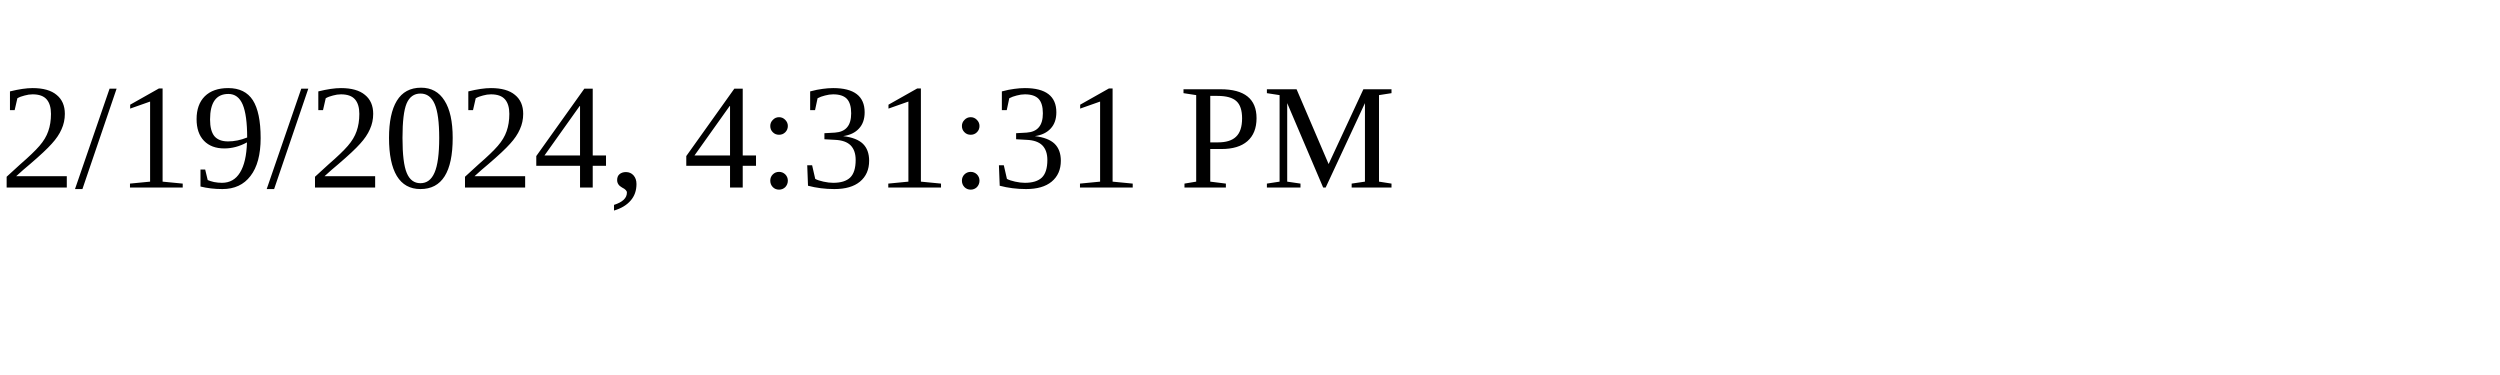
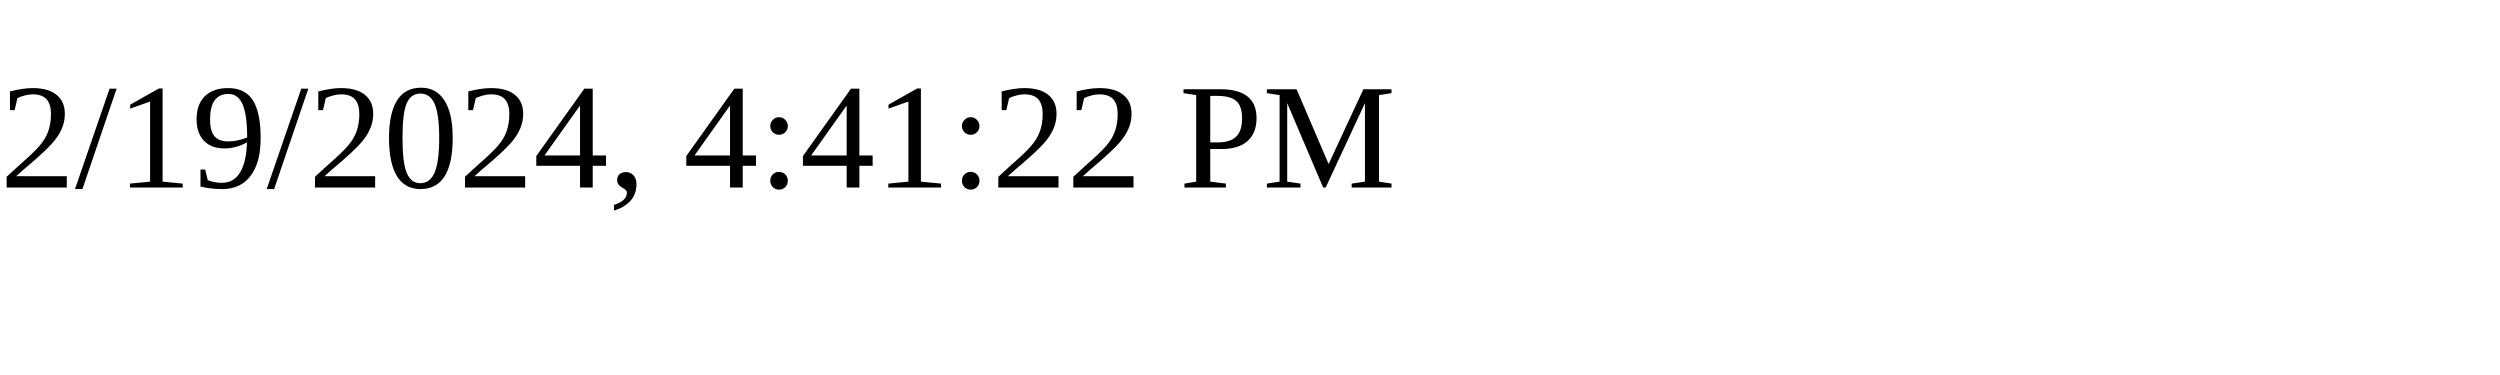
<svg xmlns="http://www.w3.org/2000/svg" height="30" width="200">
-   <text x="0" y="15">2/19/2024, 4:31:31 PM</text>
+   <text x="0" y="15">2/19/2024, 4:41:22 PM</text>
</svg>
